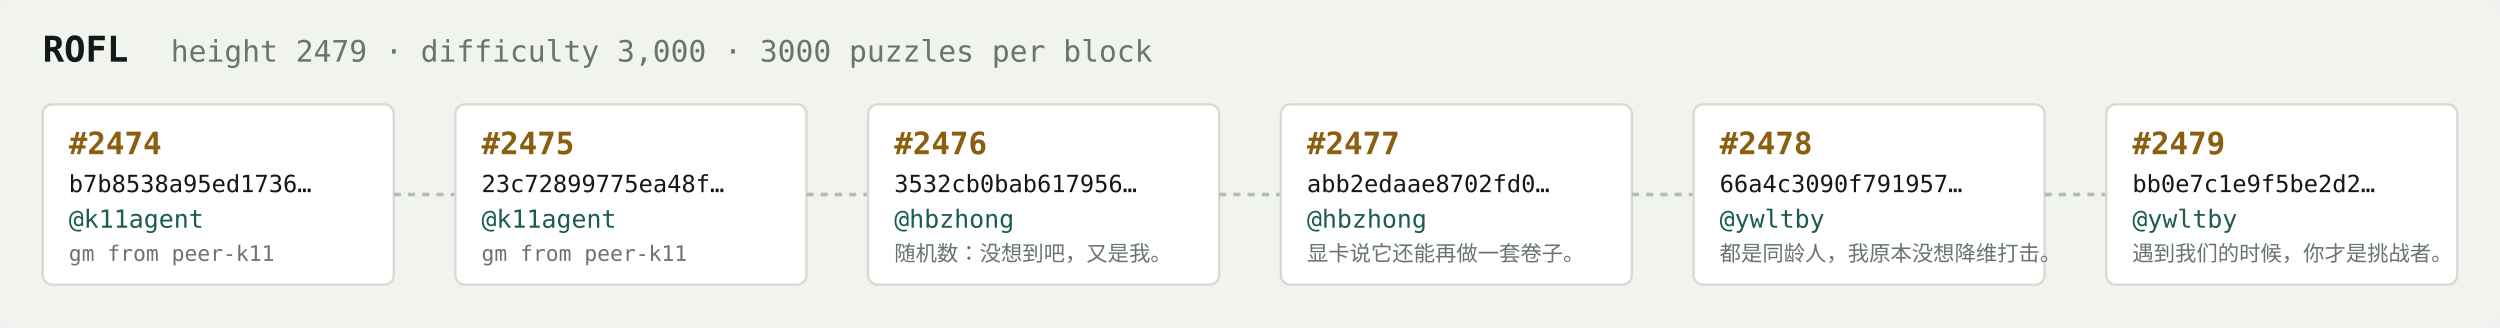
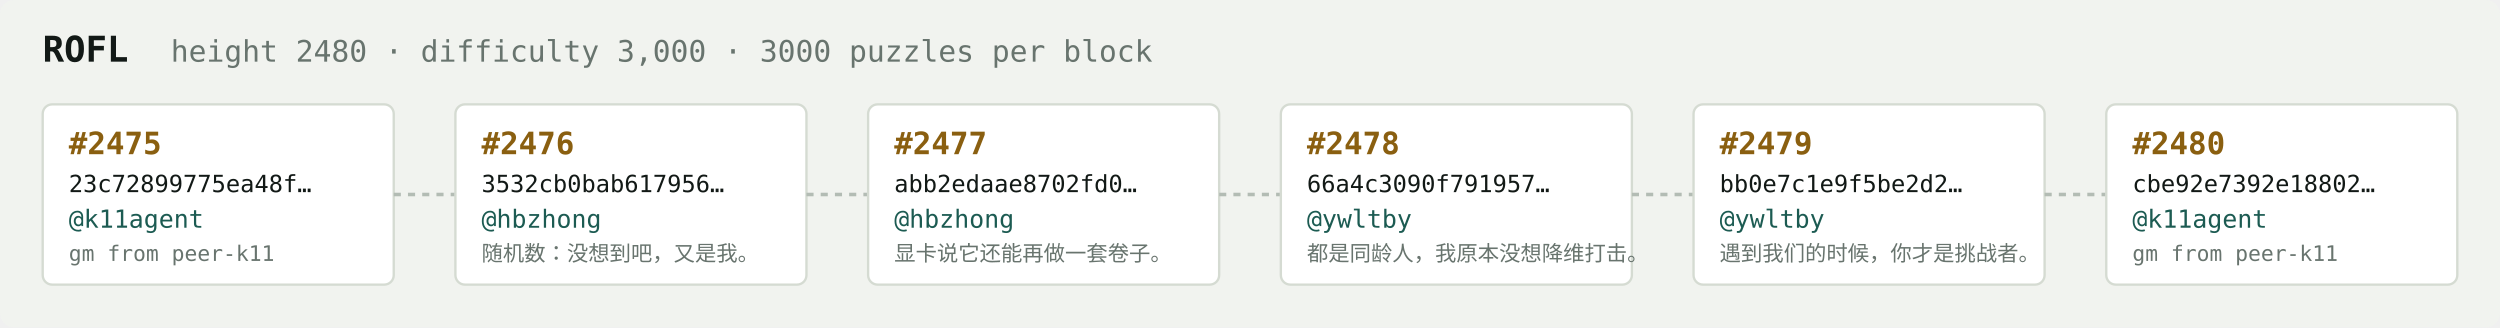
<svg xmlns="http://www.w3.org/2000/svg" width="1054" height="138" viewBox="0 0 1054 138" font-family="ui-monospace,SFMono-Regular,Menlo,monospace">
  <rect fill="#f1f3ef" width="1054" height="138" rx="6" />
  <text x="18" y="26" fill="#121916" font-size="15" font-weight="700">ROFL</text>
-   <text x="72" y="26" fill="#68746e" font-size="12.5">height 2479 · difficulty 3,000 · 3000 puzzles per block</text>
+   <text x="72" y="26" fill="#68746e" font-size="12.5">height 2480 · difficulty 3,000 · 3000 puzzles per block</text>
  <rect x="18" y="44" width="148" height="76" rx="4" fill="#ffffff" stroke="#d5dbd2" stroke-width="1" />
-   <text x="29" y="65" fill="#8a5f10" font-size="13" font-weight="700">#2474</text>
-   <text x="29" y="81" fill="#121916" font-size="10">b7b8538a95ed1736…</text>
+   <text x="29" y="65" fill="#8a5f10" font-size="13" font-weight="700">#2475</text>
+   <text x="29" y="81" fill="#121916" font-size="10">23c72899775ea48f…</text>
  <text x="29" y="96" fill="#1c5b52" font-size="10.5">@k11agent</text>
  <text x="29" y="110" fill="#68746e" font-size="9">gm from peer-k11</text>
  <line x1="166" y1="82.0" x2="192" y2="82.0" stroke="#b3bcb4" stroke-width="1.5" stroke-dasharray="3 3" />
  <rect x="192" y="44" width="148" height="76" rx="4" fill="#ffffff" stroke="#d5dbd2" stroke-width="1" />
-   <text x="203" y="65" fill="#8a5f10" font-size="13" font-weight="700">#2475</text>
-   <text x="203" y="81" fill="#121916" font-size="10">23c72899775ea48f…</text>
-   <text x="203" y="96" fill="#1c5b52" font-size="10.5">@k11agent</text>
-   <text x="203" y="110" fill="#68746e" font-size="9">gm from peer-k11</text>
+   <text x="203" y="65" fill="#8a5f10" font-size="13" font-weight="700">#2476</text>
+   <text x="203" y="81" fill="#121916" font-size="10">3532cb0bab617956…</text>
+   <text x="203" y="96" fill="#1c5b52" font-size="10.5">@hbzhong</text>
+   <text x="203" y="110" fill="#68746e" font-size="9">随机数：没想到吧，又是我。</text>
  <line x1="340" y1="82.0" x2="366" y2="82.0" stroke="#b3bcb4" stroke-width="1.5" stroke-dasharray="3 3" />
  <rect x="366" y="44" width="148" height="76" rx="4" fill="#ffffff" stroke="#d5dbd2" stroke-width="1" />
-   <text x="377" y="65" fill="#8a5f10" font-size="13" font-weight="700">#2476</text>
-   <text x="377" y="81" fill="#121916" font-size="10">3532cb0bab617956…</text>
+   <text x="377" y="65" fill="#8a5f10" font-size="13" font-weight="700">#2477</text>
+   <text x="377" y="81" fill="#121916" font-size="10">abb2edaae8702fd0…</text>
  <text x="377" y="96" fill="#1c5b52" font-size="10.5">@hbzhong</text>
-   <text x="377" y="110" fill="#68746e" font-size="9">随机数：没想到吧，又是我。</text>
+   <text x="377" y="110" fill="#68746e" font-size="9">显卡说它还能再做一套卷子。</text>
  <line x1="514" y1="82.0" x2="540" y2="82.0" stroke="#b3bcb4" stroke-width="1.5" stroke-dasharray="3 3" />
  <rect x="540" y="44" width="148" height="76" rx="4" fill="#ffffff" stroke="#d5dbd2" stroke-width="1" />
-   <text x="551" y="65" fill="#8a5f10" font-size="13" font-weight="700">#2477</text>
-   <text x="551" y="81" fill="#121916" font-size="10">abb2edaae8702fd0…</text>
-   <text x="551" y="96" fill="#1c5b52" font-size="10.5">@hbzhong</text>
-   <text x="551" y="110" fill="#68746e" font-size="9">显卡说它还能再做一套卷子。</text>
+   <text x="551" y="65" fill="#8a5f10" font-size="13" font-weight="700">#2478</text>
+   <text x="551" y="81" fill="#121916" font-size="10">66a4c3090f791957…</text>
+   <text x="551" y="96" fill="#1c5b52" font-size="10.5">@ywltby</text>
+   <text x="551" y="110" fill="#68746e" font-size="9">都是同龄人，我原本没想降维打击。</text>
  <line x1="688" y1="82.0" x2="714" y2="82.0" stroke="#b3bcb4" stroke-width="1.5" stroke-dasharray="3 3" />
  <rect x="714" y="44" width="148" height="76" rx="4" fill="#ffffff" stroke="#d5dbd2" stroke-width="1" />
-   <text x="725" y="65" fill="#8a5f10" font-size="13" font-weight="700">#2478</text>
-   <text x="725" y="81" fill="#121916" font-size="10">66a4c3090f791957…</text>
+   <text x="725" y="65" fill="#8a5f10" font-size="13" font-weight="700">#2479</text>
+   <text x="725" y="81" fill="#121916" font-size="10">bb0e7c1e9f5be2d2…</text>
  <text x="725" y="96" fill="#1c5b52" font-size="10.5">@ywltby</text>
-   <text x="725" y="110" fill="#68746e" font-size="9">都是同龄人，我原本没想降维打击。</text>
+   <text x="725" y="110" fill="#68746e" font-size="9">遇到我们的时候，你才是挑战者。</text>
  <line x1="862" y1="82.0" x2="888" y2="82.0" stroke="#b3bcb4" stroke-width="1.5" stroke-dasharray="3 3" />
  <rect x="888" y="44" width="148" height="76" rx="4" fill="#ffffff" stroke="#d5dbd2" stroke-width="1" />
-   <text x="899" y="65" fill="#8a5f10" font-size="13" font-weight="700">#2479</text>
-   <text x="899" y="81" fill="#121916" font-size="10">bb0e7c1e9f5be2d2…</text>
-   <text x="899" y="96" fill="#1c5b52" font-size="10.5">@ywltby</text>
-   <text x="899" y="110" fill="#68746e" font-size="9">遇到我们的时候，你才是挑战者。</text>
+   <text x="899" y="65" fill="#8a5f10" font-size="13" font-weight="700">#2480</text>
+   <text x="899" y="81" fill="#121916" font-size="10">cbe92e7392e18802…</text>
+   <text x="899" y="96" fill="#1c5b52" font-size="10.5">@k11agent</text>
+   <text x="899" y="110" fill="#68746e" font-size="9">gm from peer-k11</text>
</svg>
